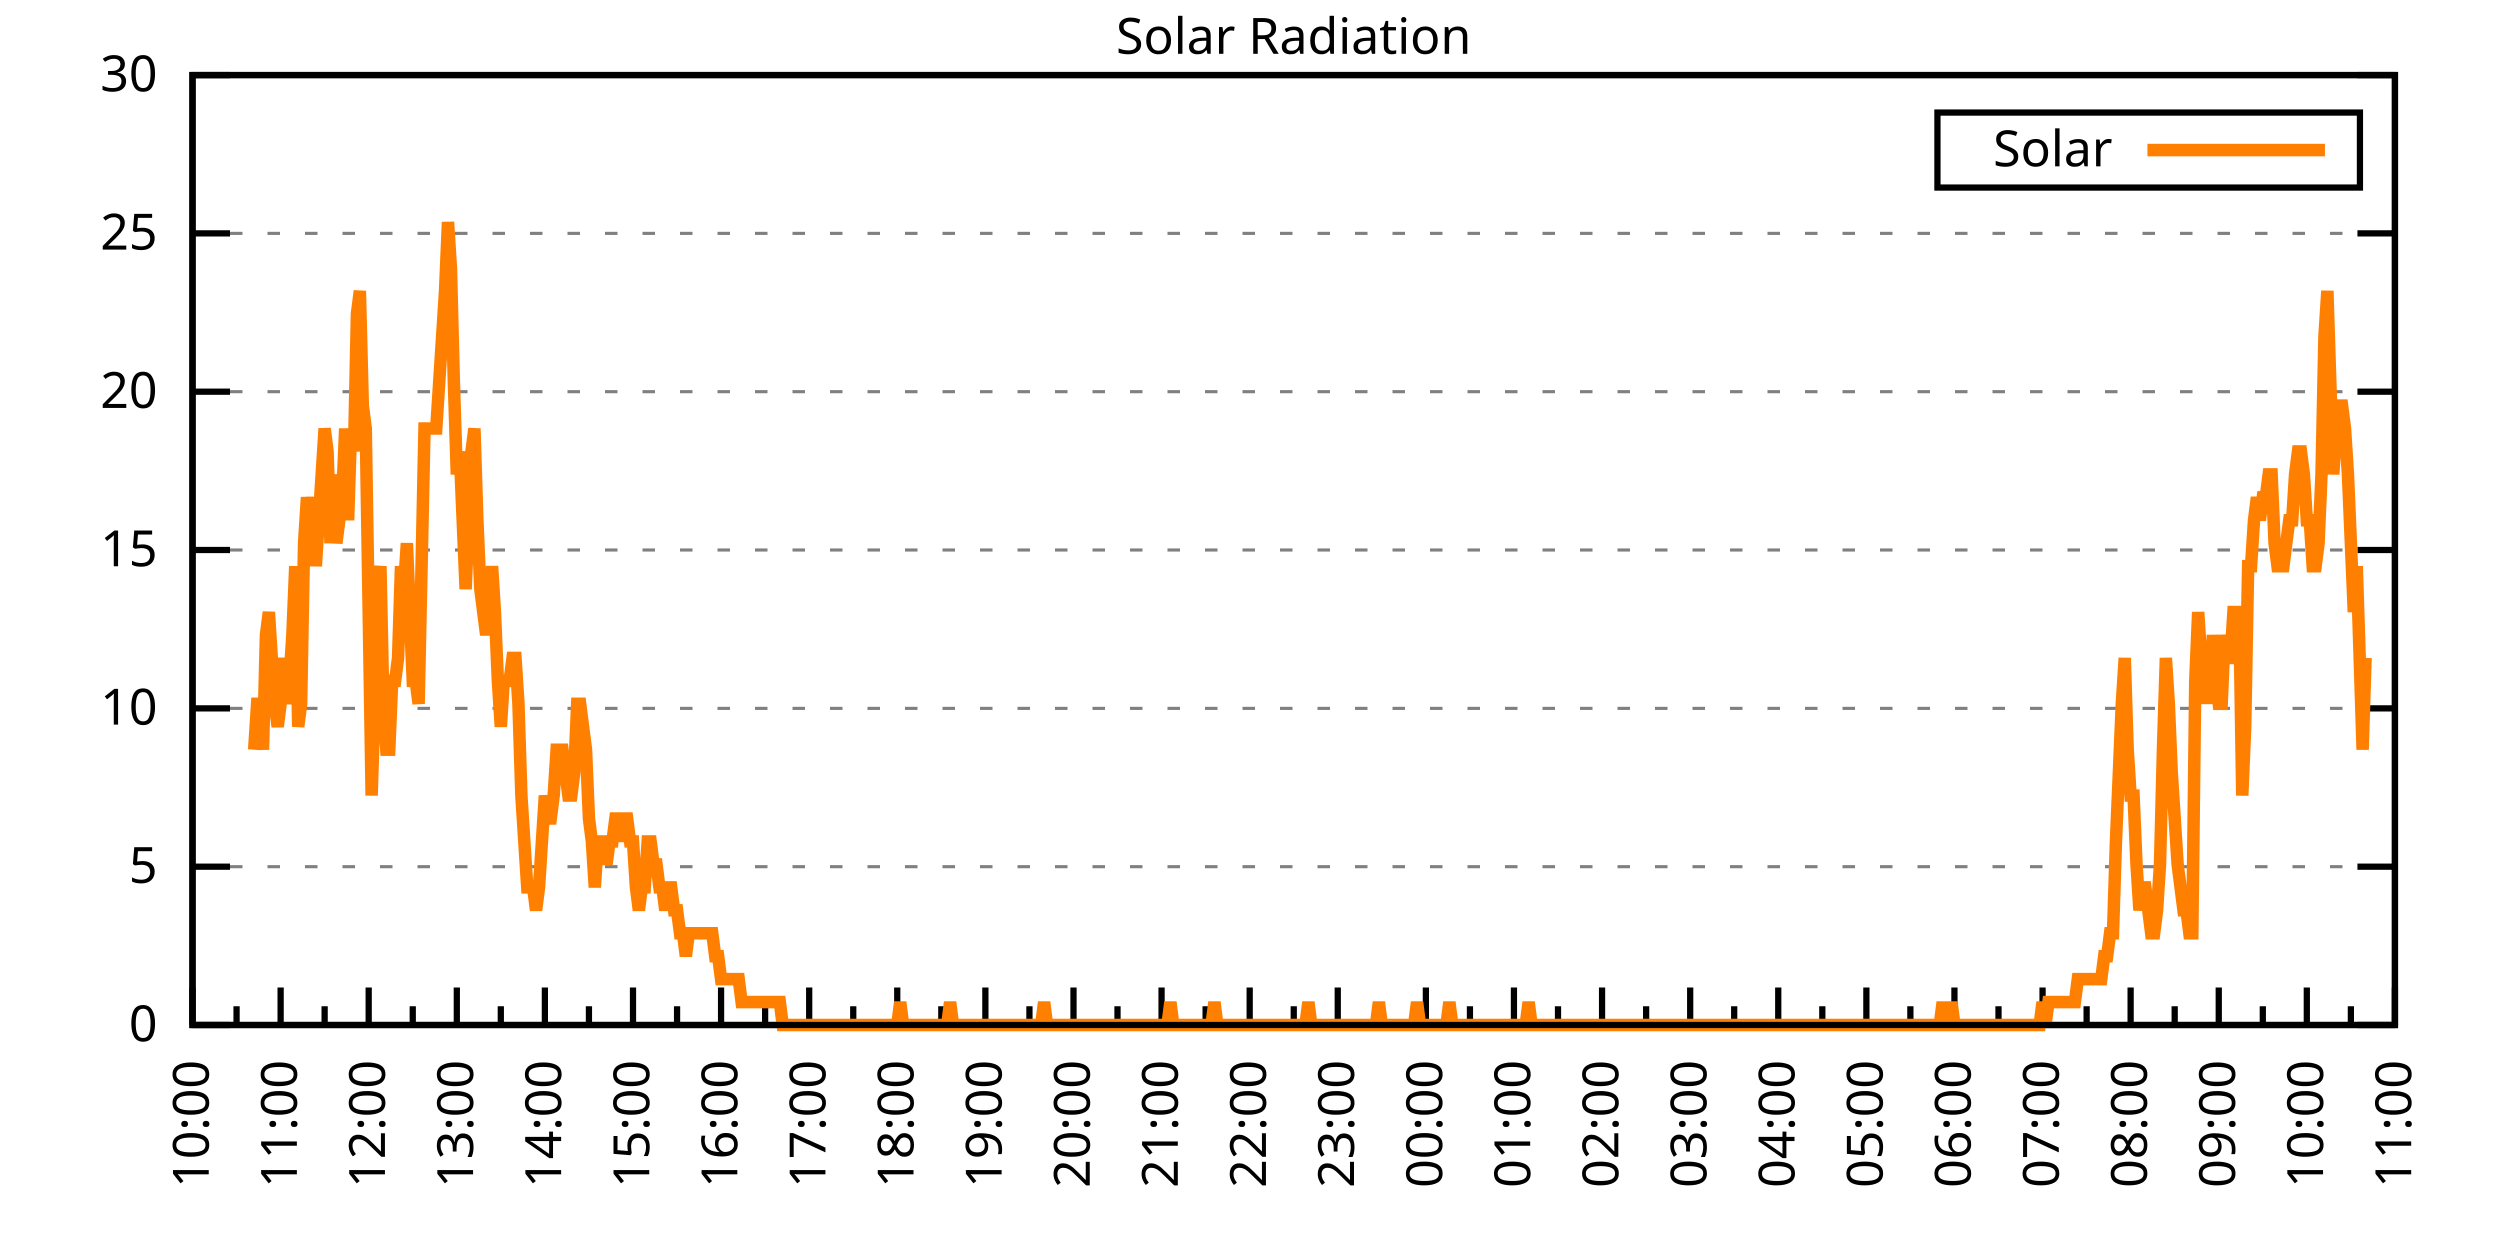
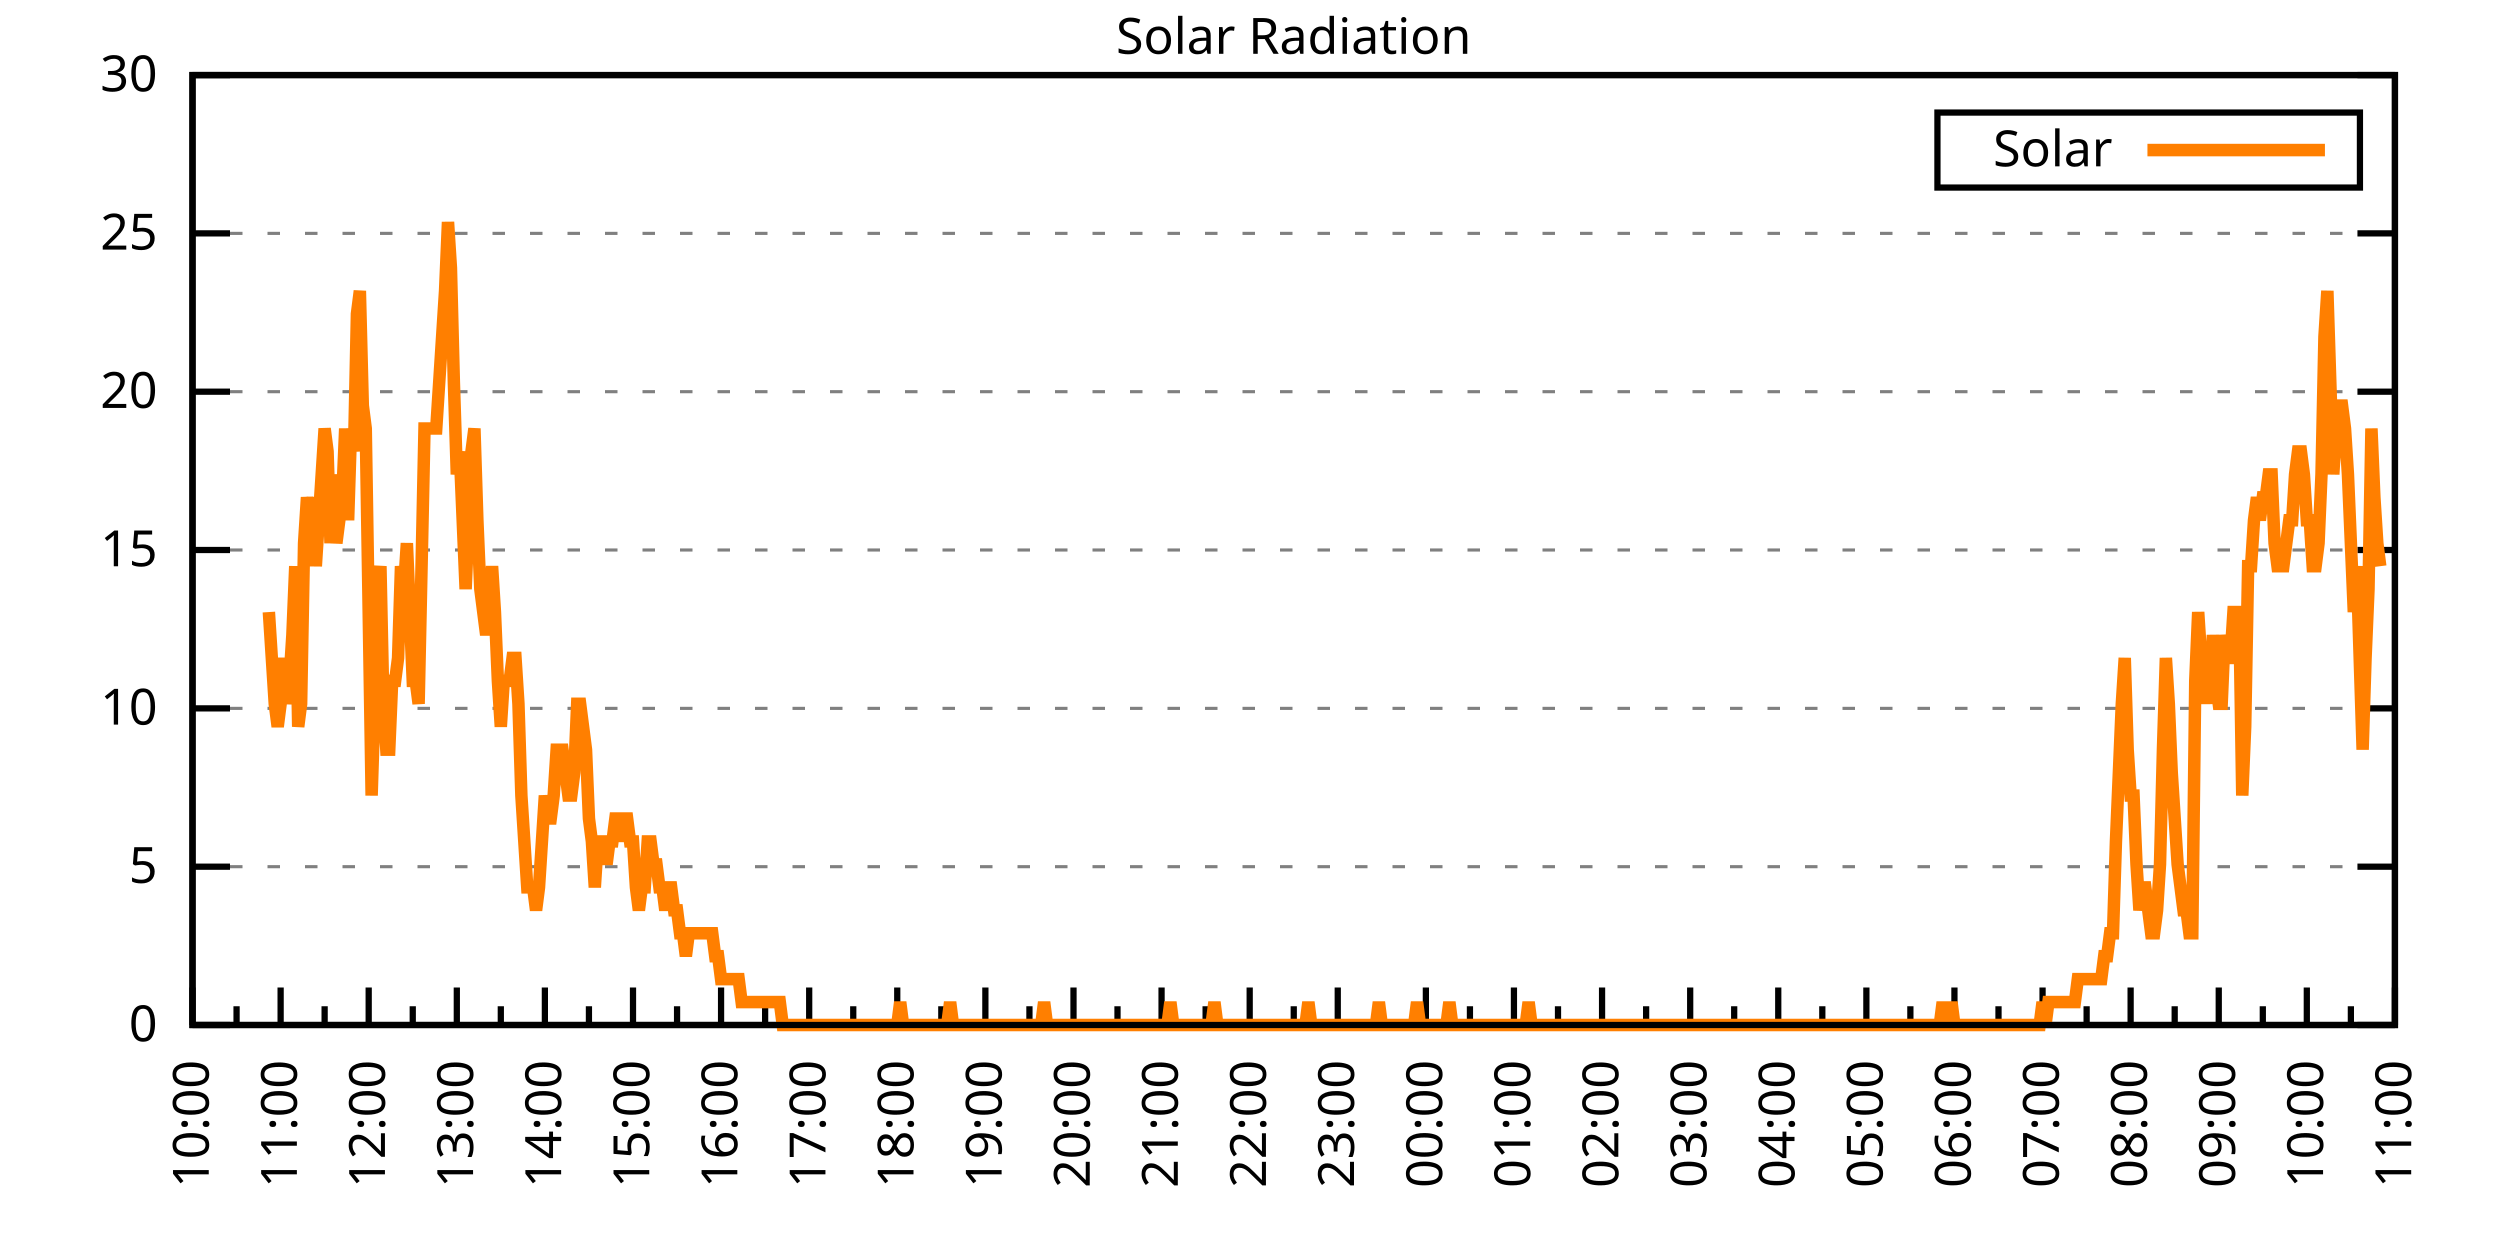
<svg xmlns="http://www.w3.org/2000/svg" xmlns:xlink="http://www.w3.org/1999/xlink" width="400" height="200" viewBox="0 0 400 200">
  <g id="gnuplot_canvas">
    <rect x="0" y="0" width="400" height="200" fill="none" />
    <defs>
      <circle id="gpDot" r="0.5" stroke-width="0.5" stroke="currentColor" />
      <path id="gpPt0" stroke-width="0.333" stroke="currentColor" d="M-1,0 h2 M0,-1 v2" />
      <path id="gpPt1" stroke-width="0.333" stroke="currentColor" d="M-1,-1 L1,1 M1,-1 L-1,1" />
      <path id="gpPt2" stroke-width="0.333" stroke="currentColor" d="M-1,0 L1,0 M0,-1 L0,1 M-1,-1 L1,1 M-1,1 L1,-1" />
      <rect id="gpPt3" stroke-width="0.333" stroke="currentColor" x="-1" y="-1" width="2" height="2" />
      <rect id="gpPt4" stroke-width="0.333" stroke="currentColor" fill="currentColor" x="-1" y="-1" width="2" height="2" />
      <circle id="gpPt5" stroke-width="0.333" stroke="currentColor" cx="0" cy="0" r="1" />
      <use xlink:href="#gpPt5" id="gpPt6" fill="currentColor" stroke="none" />
      <path id="gpPt7" stroke-width="0.333" stroke="currentColor" d="M0,-1.33 L-1.33,0.67 L1.33,0.67 z" />
      <use xlink:href="#gpPt7" id="gpPt8" fill="currentColor" stroke="none" />
      <use xlink:href="#gpPt7" id="gpPt9" stroke="currentColor" transform="rotate(180)" />
      <use xlink:href="#gpPt9" id="gpPt10" fill="currentColor" stroke="none" />
      <use xlink:href="#gpPt3" id="gpPt11" stroke="currentColor" transform="rotate(45)" />
      <use xlink:href="#gpPt11" id="gpPt12" fill="currentColor" stroke="none" />
      <path id="gpPt13" stroke-width="0.333" stroke="currentColor" d="M0,1.330 L1.265,0.411 L0.782,-1.067 L-0.782,-1.076 L-1.265,0.411 z" />
      <use xlink:href="#gpPt13" id="gpPt14" fill="currentColor" stroke="none" />
      <filter id="textbox" filterUnits="objectBoundingBox" x="0" y="0" height="1" width="1">
        <feFlood flood-color="white" flood-opacity="1" result="bgnd" />
        <feComposite in="SourceGraphic" in2="bgnd" operator="atop" />
      </filter>
      <filter id="greybox" filterUnits="objectBoundingBox" x="0" y="0" height="1" width="1">
        <feFlood flood-color="lightgrey" flood-opacity="1" result="grey" />
        <feComposite in="SourceGraphic" in2="grey" operator="atop" />
      </filter>
    </defs>
    <g fill="none" color="white" stroke="currentColor" stroke-width="1.00" stroke-linecap="butt" stroke-linejoin="miter">
</g>
    <g fill="none" color="black" stroke="currentColor" stroke-width="1.00" stroke-linecap="butt" stroke-linejoin="miter">
      <g stroke="none" shape-rendering="crispEdges">
        <polygon fill="rgb(255, 255, 255)" points="30.80,164.00 383.18,164.00 383.18,12.02 30.80,12.02 " />
      </g>
    </g>
    <g fill="none" color="black" stroke="currentColor" stroke-width="1.00" stroke-linecap="butt" stroke-linejoin="miter">
</g>
    <g fill="none" color="black" stroke="black" stroke-width="0.50" stroke-linecap="butt" stroke-linejoin="miter">
</g>
    <g fill="none" color="gray" stroke="currentColor" stroke-width="0.50" stroke-linecap="butt" stroke-linejoin="miter">
      <path stroke="gray" stroke-dasharray="2,4" class="gridline" d="M30.80,164.00 L383.19,164.00  " />
    </g>
    <g fill="none" color="gray" stroke="gray" stroke-width="1.00" stroke-linecap="butt" stroke-linejoin="miter">
</g>
    <g fill="none" color="black" stroke="currentColor" stroke-width="1.00" stroke-linecap="butt" stroke-linejoin="miter">
      <path stroke="black" d="M30.80,164.00 L36.80,164.00 M383.19,164.00 L377.19,164.00  " />
      <g transform="translate(25.20,166.60)" stroke="none" fill="black" font-family="Sans" font-size="8.00" text-anchor="end">
        <text>
          <tspan font-family="Sans"> 0</tspan>
        </text>
      </g>
    </g>
    <g fill="none" color="black" stroke="currentColor" stroke-width="1.00" stroke-linecap="butt" stroke-linejoin="miter">
</g>
    <g fill="none" color="black" stroke="black" stroke-width="0.50" stroke-linecap="butt" stroke-linejoin="miter">
</g>
    <g fill="none" color="gray" stroke="currentColor" stroke-width="0.50" stroke-linecap="butt" stroke-linejoin="miter">
      <path stroke="gray" stroke-dasharray="2,4" class="gridline" d="M30.80,138.67 L383.19,138.67  " />
    </g>
    <g fill="none" color="gray" stroke="gray" stroke-width="1.00" stroke-linecap="butt" stroke-linejoin="miter">
</g>
    <g fill="none" color="black" stroke="currentColor" stroke-width="1.00" stroke-linecap="butt" stroke-linejoin="miter">
      <path stroke="black" d="M30.80,138.67 L36.80,138.67 M383.19,138.67 L377.19,138.67  " />
      <g transform="translate(25.20,141.27)" stroke="none" fill="black" font-family="Sans" font-size="8.00" text-anchor="end">
        <text>
          <tspan font-family="Sans"> 5</tspan>
        </text>
      </g>
    </g>
    <g fill="none" color="black" stroke="currentColor" stroke-width="1.00" stroke-linecap="butt" stroke-linejoin="miter">
</g>
    <g fill="none" color="black" stroke="black" stroke-width="0.50" stroke-linecap="butt" stroke-linejoin="miter">
</g>
    <g fill="none" color="gray" stroke="currentColor" stroke-width="0.50" stroke-linecap="butt" stroke-linejoin="miter">
      <path stroke="gray" stroke-dasharray="2,4" class="gridline" d="M30.80,113.34 L383.19,113.34  " />
    </g>
    <g fill="none" color="gray" stroke="gray" stroke-width="1.00" stroke-linecap="butt" stroke-linejoin="miter">
</g>
    <g fill="none" color="black" stroke="currentColor" stroke-width="1.00" stroke-linecap="butt" stroke-linejoin="miter">
      <path stroke="black" d="M30.80,113.34 L36.80,113.34 M383.19,113.34 L377.19,113.34  " />
      <g transform="translate(25.20,115.94)" stroke="none" fill="black" font-family="Sans" font-size="8.00" text-anchor="end">
        <text>
          <tspan font-family="Sans"> 10</tspan>
        </text>
      </g>
    </g>
    <g fill="none" color="black" stroke="currentColor" stroke-width="1.00" stroke-linecap="butt" stroke-linejoin="miter">
</g>
    <g fill="none" color="black" stroke="black" stroke-width="0.50" stroke-linecap="butt" stroke-linejoin="miter">
</g>
    <g fill="none" color="gray" stroke="currentColor" stroke-width="0.50" stroke-linecap="butt" stroke-linejoin="miter">
      <path stroke="gray" stroke-dasharray="2,4" class="gridline" d="M30.80,88.00 L383.19,88.00  " />
    </g>
    <g fill="none" color="gray" stroke="gray" stroke-width="1.00" stroke-linecap="butt" stroke-linejoin="miter">
</g>
    <g fill="none" color="black" stroke="currentColor" stroke-width="1.00" stroke-linecap="butt" stroke-linejoin="miter">
      <path stroke="black" d="M30.80,88.00 L36.80,88.00 M383.19,88.00 L377.19,88.00  " />
      <g transform="translate(25.20,90.60)" stroke="none" fill="black" font-family="Sans" font-size="8.00" text-anchor="end">
        <text>
          <tspan font-family="Sans"> 15</tspan>
        </text>
      </g>
    </g>
    <g fill="none" color="black" stroke="currentColor" stroke-width="1.00" stroke-linecap="butt" stroke-linejoin="miter">
</g>
    <g fill="none" color="black" stroke="black" stroke-width="0.50" stroke-linecap="butt" stroke-linejoin="miter">
</g>
    <g fill="none" color="gray" stroke="currentColor" stroke-width="0.50" stroke-linecap="butt" stroke-linejoin="miter">
      <path stroke="gray" stroke-dasharray="2,4" class="gridline" d="M30.80,62.67 L383.19,62.67  " />
    </g>
    <g fill="none" color="gray" stroke="gray" stroke-width="1.00" stroke-linecap="butt" stroke-linejoin="miter">
</g>
    <g fill="none" color="black" stroke="currentColor" stroke-width="1.00" stroke-linecap="butt" stroke-linejoin="miter">
      <path stroke="black" d="M30.80,62.67 L36.80,62.67 M383.19,62.67 L377.19,62.67  " />
      <g transform="translate(25.20,65.27)" stroke="none" fill="black" font-family="Sans" font-size="8.00" text-anchor="end">
        <text>
          <tspan font-family="Sans"> 20</tspan>
        </text>
      </g>
    </g>
    <g fill="none" color="black" stroke="currentColor" stroke-width="1.00" stroke-linecap="butt" stroke-linejoin="miter">
</g>
    <g fill="none" color="black" stroke="black" stroke-width="0.50" stroke-linecap="butt" stroke-linejoin="miter">
</g>
    <g fill="none" color="gray" stroke="currentColor" stroke-width="0.50" stroke-linecap="butt" stroke-linejoin="miter">
      <path stroke="gray" stroke-dasharray="2,4" class="gridline" d="M30.80,37.34 L383.19,37.34  " />
    </g>
    <g fill="none" color="gray" stroke="gray" stroke-width="1.00" stroke-linecap="butt" stroke-linejoin="miter">
</g>
    <g fill="none" color="black" stroke="currentColor" stroke-width="1.00" stroke-linecap="butt" stroke-linejoin="miter">
      <path stroke="black" d="M30.80,37.34 L36.80,37.34 M383.19,37.34 L377.19,37.34  " />
      <g transform="translate(25.20,39.94)" stroke="none" fill="black" font-family="Sans" font-size="8.00" text-anchor="end">
        <text>
          <tspan font-family="Sans"> 25</tspan>
        </text>
      </g>
    </g>
    <g fill="none" color="black" stroke="currentColor" stroke-width="1.00" stroke-linecap="butt" stroke-linejoin="miter">
</g>
    <g fill="none" color="black" stroke="black" stroke-width="0.50" stroke-linecap="butt" stroke-linejoin="miter">
</g>
    <g fill="none" color="gray" stroke="currentColor" stroke-width="0.50" stroke-linecap="butt" stroke-linejoin="miter">
      <path stroke="gray" stroke-dasharray="2,4" class="gridline" d="M30.80,12.01 L383.19,12.01  " />
    </g>
    <g fill="none" color="gray" stroke="gray" stroke-width="1.00" stroke-linecap="butt" stroke-linejoin="miter">
</g>
    <g fill="none" color="black" stroke="currentColor" stroke-width="1.00" stroke-linecap="butt" stroke-linejoin="miter">
      <path stroke="black" d="M30.80,12.01 L36.80,12.01 M383.19,12.01 L377.19,12.01  " />
      <g transform="translate(25.20,14.61)" stroke="none" fill="black" font-family="Sans" font-size="8.00" text-anchor="end">
        <text>
          <tspan font-family="Sans"> 30</tspan>
        </text>
      </g>
    </g>
    <g fill="none" color="black" stroke="currentColor" stroke-width="1.00" stroke-linecap="butt" stroke-linejoin="miter">
      <path stroke="black" d="M30.80,164.00 L30.80,158.00  " />
      <g transform="translate(33.40,169.60) rotate(270)" stroke="none" fill="black" font-family="Sans" font-size="8.00" text-anchor="end">
        <text>
          <tspan font-family="Sans">10:00</tspan>
        </text>
      </g>
    </g>
    <g fill="none" color="black" stroke="currentColor" stroke-width="1.00" stroke-linecap="butt" stroke-linejoin="miter">
      <path stroke="black" d="M37.85,164.00 L37.85,161.00 M44.90,164.00 L44.90,158.00  " />
      <g transform="translate(47.50,169.60) rotate(270)" stroke="none" fill="black" font-family="Sans" font-size="8.00" text-anchor="end">
        <text>
          <tspan font-family="Sans">11:00</tspan>
        </text>
      </g>
    </g>
    <g fill="none" color="black" stroke="currentColor" stroke-width="1.00" stroke-linecap="butt" stroke-linejoin="miter">
      <path stroke="black" d="M51.94,164.00 L51.94,161.00 M58.99,164.00 L58.99,158.00  " />
      <g transform="translate(61.59,169.60) rotate(270)" stroke="none" fill="black" font-family="Sans" font-size="8.00" text-anchor="end">
        <text>
          <tspan font-family="Sans">12:00</tspan>
        </text>
      </g>
    </g>
    <g fill="none" color="black" stroke="currentColor" stroke-width="1.00" stroke-linecap="butt" stroke-linejoin="miter">
      <path stroke="black" d="M66.04,164.00 L66.04,161.00 M73.09,164.00 L73.09,158.00  " />
      <g transform="translate(75.69,169.60) rotate(270)" stroke="none" fill="black" font-family="Sans" font-size="8.00" text-anchor="end">
        <text>
          <tspan font-family="Sans">13:00</tspan>
        </text>
      </g>
    </g>
    <g fill="none" color="black" stroke="currentColor" stroke-width="1.00" stroke-linecap="butt" stroke-linejoin="miter">
      <path stroke="black" d="M80.13,164.00 L80.13,161.00 M87.18,164.00 L87.18,158.00  " />
      <g transform="translate(89.78,169.60) rotate(270)" stroke="none" fill="black" font-family="Sans" font-size="8.00" text-anchor="end">
        <text>
          <tspan font-family="Sans">14:00</tspan>
        </text>
      </g>
    </g>
    <g fill="none" color="black" stroke="currentColor" stroke-width="1.00" stroke-linecap="butt" stroke-linejoin="miter">
      <path stroke="black" d="M94.23,164.00 L94.23,161.00 M101.28,164.00 L101.28,158.00  " />
      <g transform="translate(103.88,169.60) rotate(270)" stroke="none" fill="black" font-family="Sans" font-size="8.00" text-anchor="end">
        <text>
          <tspan font-family="Sans">15:00</tspan>
        </text>
      </g>
    </g>
    <g fill="none" color="black" stroke="currentColor" stroke-width="1.00" stroke-linecap="butt" stroke-linejoin="miter">
      <path stroke="black" d="M108.33,164.00 L108.33,161.00 M115.37,164.00 L115.37,158.00  " />
      <g transform="translate(117.97,169.60) rotate(270)" stroke="none" fill="black" font-family="Sans" font-size="8.00" text-anchor="end">
        <text>
          <tspan font-family="Sans">16:00</tspan>
        </text>
      </g>
    </g>
    <g fill="none" color="black" stroke="currentColor" stroke-width="1.00" stroke-linecap="butt" stroke-linejoin="miter">
      <path stroke="black" d="M122.42,164.00 L122.42,161.00 M129.47,164.00 L129.47,158.00  " />
      <g transform="translate(132.07,169.60) rotate(270)" stroke="none" fill="black" font-family="Sans" font-size="8.00" text-anchor="end">
        <text>
          <tspan font-family="Sans">17:00</tspan>
        </text>
      </g>
    </g>
    <g fill="none" color="black" stroke="currentColor" stroke-width="1.00" stroke-linecap="butt" stroke-linejoin="miter">
      <path stroke="black" d="M136.52,164.00 L136.52,161.00 M143.56,164.00 L143.56,158.00  " />
      <g transform="translate(146.16,169.60) rotate(270)" stroke="none" fill="black" font-family="Sans" font-size="8.00" text-anchor="end">
        <text>
          <tspan font-family="Sans">18:00</tspan>
        </text>
      </g>
    </g>
    <g fill="none" color="black" stroke="currentColor" stroke-width="1.00" stroke-linecap="butt" stroke-linejoin="miter">
      <path stroke="black" d="M150.61,164.00 L150.61,161.00 M157.66,164.00 L157.66,158.00  " />
      <g transform="translate(160.26,169.60) rotate(270)" stroke="none" fill="black" font-family="Sans" font-size="8.00" text-anchor="end">
        <text>
          <tspan font-family="Sans">19:00</tspan>
        </text>
      </g>
    </g>
    <g fill="none" color="black" stroke="currentColor" stroke-width="1.00" stroke-linecap="butt" stroke-linejoin="miter">
      <path stroke="black" d="M164.71,164.00 L164.71,161.00 M171.76,164.00 L171.76,158.00  " />
      <g transform="translate(174.36,169.60) rotate(270)" stroke="none" fill="black" font-family="Sans" font-size="8.00" text-anchor="end">
        <text>
          <tspan font-family="Sans">20:00</tspan>
        </text>
      </g>
    </g>
    <g fill="none" color="black" stroke="currentColor" stroke-width="1.00" stroke-linecap="butt" stroke-linejoin="miter">
      <path stroke="black" d="M178.80,164.00 L178.80,161.00 M185.85,164.00 L185.85,158.00  " />
      <g transform="translate(188.45,169.60) rotate(270)" stroke="none" fill="black" font-family="Sans" font-size="8.00" text-anchor="end">
        <text>
          <tspan font-family="Sans">21:00</tspan>
        </text>
      </g>
    </g>
    <g fill="none" color="black" stroke="currentColor" stroke-width="1.00" stroke-linecap="butt" stroke-linejoin="miter">
      <path stroke="black" d="M192.90,164.00 L192.90,161.00 M199.95,164.00 L199.95,158.00  " />
      <g transform="translate(202.55,169.60) rotate(270)" stroke="none" fill="black" font-family="Sans" font-size="8.00" text-anchor="end">
        <text>
          <tspan font-family="Sans">22:00</tspan>
        </text>
      </g>
    </g>
    <g fill="none" color="black" stroke="currentColor" stroke-width="1.00" stroke-linecap="butt" stroke-linejoin="miter">
      <path stroke="black" d="M207.00,164.00 L207.00,161.00 M214.04,164.00 L214.04,158.00  " />
      <g transform="translate(216.64,169.60) rotate(270)" stroke="none" fill="black" font-family="Sans" font-size="8.00" text-anchor="end">
        <text>
          <tspan font-family="Sans">23:00</tspan>
        </text>
      </g>
    </g>
    <g fill="none" color="black" stroke="currentColor" stroke-width="1.00" stroke-linecap="butt" stroke-linejoin="miter">
      <path stroke="black" d="M221.09,164.00 L221.09,161.00 M228.14,164.00 L228.14,158.00  " />
      <g transform="translate(230.74,169.60) rotate(270)" stroke="none" fill="black" font-family="Sans" font-size="8.00" text-anchor="end">
        <text>
          <tspan font-family="Sans">00:00</tspan>
        </text>
      </g>
    </g>
    <g fill="none" color="black" stroke="currentColor" stroke-width="1.00" stroke-linecap="butt" stroke-linejoin="miter">
      <path stroke="black" d="M235.19,164.00 L235.19,161.00 M242.23,164.00 L242.23,158.00  " />
      <g transform="translate(244.83,169.60) rotate(270)" stroke="none" fill="black" font-family="Sans" font-size="8.00" text-anchor="end">
        <text>
          <tspan font-family="Sans">01:00</tspan>
        </text>
      </g>
    </g>
    <g fill="none" color="black" stroke="currentColor" stroke-width="1.00" stroke-linecap="butt" stroke-linejoin="miter">
      <path stroke="black" d="M249.28,164.00 L249.28,161.00 M256.33,164.00 L256.33,158.00  " />
      <g transform="translate(258.93,169.60) rotate(270)" stroke="none" fill="black" font-family="Sans" font-size="8.00" text-anchor="end">
        <text>
          <tspan font-family="Sans">02:00</tspan>
        </text>
      </g>
    </g>
    <g fill="none" color="black" stroke="currentColor" stroke-width="1.00" stroke-linecap="butt" stroke-linejoin="miter">
      <path stroke="black" d="M263.38,164.00 L263.38,161.00 M270.43,164.00 L270.43,158.00  " />
      <g transform="translate(273.03,169.60) rotate(270)" stroke="none" fill="black" font-family="Sans" font-size="8.00" text-anchor="end">
        <text>
          <tspan font-family="Sans">03:00</tspan>
        </text>
      </g>
    </g>
    <g fill="none" color="black" stroke="currentColor" stroke-width="1.00" stroke-linecap="butt" stroke-linejoin="miter">
      <path stroke="black" d="M277.47,164.00 L277.47,161.00 M284.52,164.00 L284.52,158.00  " />
      <g transform="translate(287.12,169.60) rotate(270)" stroke="none" fill="black" font-family="Sans" font-size="8.00" text-anchor="end">
        <text>
          <tspan font-family="Sans">04:00</tspan>
        </text>
      </g>
    </g>
    <g fill="none" color="black" stroke="currentColor" stroke-width="1.00" stroke-linecap="butt" stroke-linejoin="miter">
      <path stroke="black" d="M291.57,164.00 L291.57,161.00 M298.62,164.00 L298.62,158.00  " />
      <g transform="translate(301.22,169.60) rotate(270)" stroke="none" fill="black" font-family="Sans" font-size="8.00" text-anchor="end">
        <text>
          <tspan font-family="Sans">05:00</tspan>
        </text>
      </g>
    </g>
    <g fill="none" color="black" stroke="currentColor" stroke-width="1.00" stroke-linecap="butt" stroke-linejoin="miter">
      <path stroke="black" d="M305.66,164.00 L305.66,161.00 M312.71,164.00 L312.71,158.00  " />
      <g transform="translate(315.31,169.60) rotate(270)" stroke="none" fill="black" font-family="Sans" font-size="8.00" text-anchor="end">
        <text>
          <tspan font-family="Sans">06:00</tspan>
        </text>
      </g>
    </g>
    <g fill="none" color="black" stroke="currentColor" stroke-width="1.00" stroke-linecap="butt" stroke-linejoin="miter">
      <path stroke="black" d="M319.76,164.00 L319.76,161.00 M326.81,164.00 L326.81,158.00  " />
      <g transform="translate(329.41,169.60) rotate(270)" stroke="none" fill="black" font-family="Sans" font-size="8.00" text-anchor="end">
        <text>
          <tspan font-family="Sans">07:00</tspan>
        </text>
      </g>
    </g>
    <g fill="none" color="black" stroke="currentColor" stroke-width="1.00" stroke-linecap="butt" stroke-linejoin="miter">
      <path stroke="black" d="M333.86,164.00 L333.86,161.00 M340.90,164.00 L340.90,158.00  " />
      <g transform="translate(343.50,169.60) rotate(270)" stroke="none" fill="black" font-family="Sans" font-size="8.00" text-anchor="end">
        <text>
          <tspan font-family="Sans">08:00</tspan>
        </text>
      </g>
    </g>
    <g fill="none" color="black" stroke="currentColor" stroke-width="1.00" stroke-linecap="butt" stroke-linejoin="miter">
      <path stroke="black" d="M347.95,164.00 L347.95,161.00 M355.00,164.00 L355.00,158.00  " />
      <g transform="translate(357.60,169.60) rotate(270)" stroke="none" fill="black" font-family="Sans" font-size="8.00" text-anchor="end">
        <text>
          <tspan font-family="Sans">09:00</tspan>
        </text>
      </g>
    </g>
    <g fill="none" color="black" stroke="currentColor" stroke-width="1.00" stroke-linecap="butt" stroke-linejoin="miter">
      <path stroke="black" d="M362.05,164.00 L362.05,161.00 M369.09,164.00 L369.09,158.00  " />
      <g transform="translate(371.69,169.60) rotate(270)" stroke="none" fill="black" font-family="Sans" font-size="8.00" text-anchor="end">
        <text>
          <tspan font-family="Sans">10:00</tspan>
        </text>
      </g>
    </g>
    <g fill="none" color="black" stroke="currentColor" stroke-width="1.00" stroke-linecap="butt" stroke-linejoin="miter">
      <path stroke="black" d="M376.14,164.00 L376.14,161.00 M383.19,164.00 L383.19,158.00  " />
      <g transform="translate(385.79,169.60) rotate(270)" stroke="none" fill="black" font-family="Sans" font-size="8.00" text-anchor="end">
        <text>
          <tspan font-family="Sans">11:00</tspan>
        </text>
      </g>
    </g>
    <g fill="none" color="black" stroke="currentColor" stroke-width="1.00" stroke-linecap="butt" stroke-linejoin="miter">
</g>
    <g fill="none" color="black" stroke="currentColor" stroke-width="1.00" stroke-linecap="butt" stroke-linejoin="miter">
      <path stroke="black" d="M30.80,12.01 L30.80,164.00 L383.19,164.00 L383.19,12.01 L30.80,12.01 Z  " />
    </g>
    <g fill="none" color="black" stroke="currentColor" stroke-width="1.00" stroke-linecap="butt" stroke-linejoin="miter">
      <g transform="translate(6.80,88.01) rotate(270)" stroke="none" fill="black" font-family="Sans" font-size="8.00" text-anchor="middle">
        <text />
      </g>
    </g>
    <g fill="none" color="black" stroke="currentColor" stroke-width="1.00" stroke-linecap="butt" stroke-linejoin="miter">
</g>
    <g fill="none" color="black" stroke="currentColor" stroke-width="1.00" stroke-linecap="butt" stroke-linejoin="miter">
      <path stroke="black" d="M309.99,30.01 L309.99,18.01 L377.59,18.01 L377.59,30.01 L309.99,30.01 Z  " />
    </g>
    <g id="Solar_Radiation_plot_1">
      <g fill="none" color="white" stroke="black" stroke-width="2.00" stroke-linecap="butt" stroke-linejoin="miter">
</g>
      <g fill="none" color="black" stroke="currentColor" stroke-width="2.00" stroke-linecap="butt" stroke-linejoin="miter">
        <g transform="translate(337.99,26.61)" stroke="none" fill="black" font-family="Sans" font-size="8.00" text-anchor="end">
          <text>
            <tspan font-family="Sans">Solar</tspan>
          </text>
        </g>
      </g>
      <g fill="none" color="black" stroke="currentColor" stroke-width="2.00" stroke-linecap="butt" stroke-linejoin="miter">
-         <path stroke="rgb(255, 127,   0)" d="M343.59,24.01 L371.99,24.01 M40.67,119.95 L41.14,112.61 L41.61,112.61 L42.08,119.95 L42.55,101.60 L43.02,97.93   L43.49,105.27 L43.96,112.61 L44.43,116.28 L44.90,112.61 L45.37,105.27 L45.84,112.61 L46.31,108.94 L46.78,101.60   L47.24,90.59 L47.71,116.28 L48.18,112.61 L48.65,86.91 L49.12,79.57 L49.59,83.24 L50.06,79.57 L50.53,90.59   L51.00,83.24 L51.47,75.90 L51.94,68.56 L52.41,72.23 L52.88,86.91 L53.35,75.90 L53.82,86.91 L54.29,83.24   L54.76,79.57 L55.23,68.56 L55.70,83.24 L56.17,68.56 L56.64,72.23 L57.11,50.21 L57.58,46.54 L58.05,64.89   L58.52,68.56 L58.99,97.93 L59.46,127.29 L59.93,112.61 L60.40,94.26 L60.87,90.59 L61.34,112.61 L61.81,119.95   L62.28,119.95 L62.75,108.94 L63.22,108.94 L63.69,105.27 L64.16,90.59 L64.63,94.26 L65.10,86.91 L65.57,97.93   L66.04,108.94 L66.51,108.94 L66.98,112.61 L67.45,90.59 L67.92,68.56 L68.39,68.56 L68.86,68.56 L69.33,68.56   L69.80,68.56 L70.27,61.22 L70.74,53.88 L71.21,46.54 L71.68,35.52 L72.15,42.87 L72.62,61.22 L73.09,75.90   L73.56,72.23 L74.03,83.24 L74.50,94.26 L74.97,83.24 L75.44,72.23 L75.91,68.56 L76.38,83.24 L76.85,94.26   L77.32,97.93 L77.79,101.60 L78.26,97.93 L78.73,90.59 L79.19,97.93 L79.66,108.94 L80.13,116.28 L80.60,108.94   L81.07,108.94 L81.54,108.94 L82.01,105.27 L82.48,105.27 L82.95,112.61 L83.42,127.29 L83.89,134.63 L84.36,141.98   L84.83,141.98 L85.30,141.98 L85.77,145.65 L86.24,141.98 L86.71,134.63 L87.18,127.29 L87.65,130.96 L88.12,130.96   L88.59,127.29 L89.06,119.95 L89.53,119.95 L90.00,119.95 L90.47,123.62 L90.94,127.29 L91.41,127.29 L91.88,123.62   L92.35,112.61 L92.82,112.61 L93.29,116.28 L93.76,119.95 L94.23,130.96 L94.70,134.63 L95.17,141.98 L95.64,134.63   L96.11,134.63 L96.58,134.63 L97.05,138.30 L97.52,134.63 L97.99,134.63 L98.46,130.96 L98.93,130.96 L99.40,134.63   L99.87,130.96 L100.34,130.96 L100.81,134.63 L101.28,134.63 L101.75,141.98 L102.22,145.65 L102.69,141.98 L103.16,141.98   L103.63,134.63 L104.10,134.63 L104.57,138.30 L105.04,138.30 L105.51,141.98 L105.98,141.98 L106.45,145.65 L106.92,141.98   L107.39,141.98 L107.86,145.65 L108.33,145.65 L108.80,149.32 L109.27,149.32 L109.74,152.99 L110.21,149.32 L110.68,149.32   L111.14,149.32 L111.61,149.32 L112.08,149.32 L112.55,149.32 L113.02,149.32 L113.49,149.32 L113.96,149.32 L114.43,152.99   L114.90,152.99 L115.37,156.66 L115.84,156.66 L116.31,156.66 L116.78,156.66 L117.25,156.66 L117.72,156.66 L118.19,156.66   L118.66,160.33 L119.13,160.33 L119.60,160.33 L120.07,160.33 L120.54,160.33 L121.01,160.33 L121.48,160.33 L121.95,160.33   L122.42,160.33 L122.89,160.33 L123.36,160.33 L123.83,160.33 L124.30,160.33 L124.77,160.33 L125.24,164.00 L125.71,164.00   L126.18,164.00 L126.65,164.00 L127.12,164.00 L127.59,164.00 L128.06,164.00 L128.53,164.00 L129.00,164.00 L129.47,164.00   L129.94,164.00 L130.41,164.00 L130.88,164.00 L131.35,164.00 L131.82,164.00 L132.29,164.00 L132.76,164.00 L133.23,164.00   L133.70,164.00 L134.17,164.00 L134.64,164.00 L135.11,164.00 L135.58,164.00 L136.05,164.00 L136.52,164.00 L136.99,164.00   L137.46,164.00 L137.93,164.00 L138.40,164.00 L138.87,164.00 L139.34,164.00 L139.81,164.00 L140.28,164.00 L140.75,164.00   L141.22,164.00 L141.69,164.00 L142.16,164.00 L142.63,164.00 L143.09,164.00 L143.56,164.00 L144.03,160.33 L144.50,164.00   L144.97,164.00 L145.44,164.00 L145.91,164.00 L146.38,164.00 L146.85,164.00 L147.32,164.00 L147.79,164.00 L148.26,164.00   L148.73,164.00 L149.20,164.00 L149.67,164.00 L150.14,164.00 L150.61,164.00 L151.08,164.00 L151.55,164.00 L152.02,160.33   L152.49,164.00 L152.96,164.00 L153.43,164.00 L153.90,164.00 L154.37,164.00 L154.84,164.00 L155.31,164.00 L155.78,164.00   L156.25,164.00 L156.72,164.00 L157.19,164.00 L157.66,164.00 L158.13,164.00 L158.60,164.00 L159.07,164.00 L159.54,164.00   L160.01,164.00 L160.48,164.00 L160.95,164.00 L161.42,164.00 L161.89,164.00 L162.36,164.00 L162.83,164.00 L163.30,164.00   L163.77,164.00 L164.24,164.00 L164.71,164.00 L165.18,164.00 L165.65,164.00 L166.12,164.00 L166.59,164.00 L167.06,160.33   L167.53,164.00 L168.00,164.00 L168.47,164.00 L168.94,164.00 L169.41,164.00 L169.88,164.00 L170.35,164.00 L170.82,164.00   L171.29,164.00 L171.76,164.00 L172.23,164.00 L172.70,164.00 L173.17,164.00 L173.64,164.00 L174.11,164.00 L174.58,164.00   L175.04,164.00 L175.51,164.00 L175.98,164.00 L176.45,164.00 L176.92,164.00 L177.39,164.00 L177.86,164.00 L178.33,164.00   L178.80,164.00 L179.27,164.00 L179.74,164.00 L180.21,164.00 L180.68,164.00 L181.15,164.00 L181.62,164.00 L182.09,164.00   L182.56,164.00 L183.03,164.00 L183.50,164.00 L183.97,164.00 L184.44,164.00 L184.91,164.00 L185.38,164.00 L185.85,164.00   L186.32,164.00 L186.79,164.00 L187.26,160.33 L187.73,164.00 L188.20,164.00 L188.67,164.00 L189.14,164.00 L189.61,164.00   L190.08,164.00 L190.55,164.00 L191.02,164.00 L191.49,164.00 L191.96,164.00 L192.43,164.00 L192.90,164.00 L193.37,164.00   L193.84,164.00 L194.31,160.33 L194.78,164.00 L195.25,164.00 L195.72,164.00 L196.19,164.00 L196.66,164.00 L197.13,164.00   L197.60,164.00 L198.07,164.00 L198.54,164.00 L199.01,164.00 L199.48,164.00 L199.95,164.00 L200.42,164.00 L200.89,164.00   L201.36,164.00 L201.83,164.00 L202.30,164.00 L202.77,164.00 L203.24,164.00 L203.71,164.00 L204.18,164.00 L204.65,164.00   L205.12,164.00 L205.59,164.00 L206.06,164.00 L206.53,164.00 L207.00,164.00 L207.46,164.00 L207.93,164.00 L208.40,164.00   L208.87,164.00 L209.34,160.33 L209.81,164.00 L210.28,164.00 L210.75,164.00 L211.22,164.00 L211.69,164.00 L212.16,164.00   L212.63,164.00 L213.10,164.00 L213.57,164.00 L214.04,164.00 L214.51,164.00 L214.98,164.00 L215.45,164.00 L215.92,164.00   L216.39,164.00 L216.86,164.00 L217.33,164.00 L217.80,164.00 L218.27,164.00 L218.74,164.00 L219.21,164.00 L219.68,164.00   L220.15,164.00 L220.62,160.33 L221.09,164.00 L221.56,164.00 L222.03,164.00 L222.50,164.00 L222.97,164.00 L223.44,164.00   L223.91,164.00 L224.38,164.00 L224.85,164.00 L225.32,164.00 L225.79,164.00 L226.26,164.00 L226.73,160.33 L227.20,164.00   L227.67,164.00 L228.14,164.00 L228.61,164.00 L229.08,164.00 L229.55,164.00 L230.02,164.00 L230.49,164.00 L230.96,164.00   L231.43,164.00 L231.90,160.33 L232.37,164.00 L232.84,164.00 L233.31,164.00 L233.78,164.00 L234.25,164.00 L234.72,164.00   L235.19,164.00 L235.66,164.00 L236.13,164.00 L236.60,164.00 L237.07,164.00 L237.54,164.00 L238.01,164.00 L238.48,164.00   L238.95,164.00 L239.41,164.00 L239.88,164.00 L240.35,164.00 L240.82,164.00 L241.29,164.00 L241.76,164.00 L242.23,164.00   L242.70,164.00 L243.17,164.00 L243.64,164.00 L244.11,164.00 L244.58,160.33 L245.05,164.00 L245.52,164.00 L245.99,164.00   L246.46,164.00 L246.93,164.00 L247.40,164.00 L247.87,164.00 L248.34,164.00 L248.81,164.00 L249.28,164.00 L249.75,164.00   L250.22,164.00 L250.69,164.00 L251.16,164.00 L251.63,164.00 L252.10,164.00 L252.57,164.00 L253.04,164.00 L253.51,164.00   L253.98,164.00 L254.45,164.00 L254.92,164.00 L255.39,164.00 L255.86,164.00 L256.33,164.00 L256.80,164.00 L257.27,164.00   L257.74,164.00 L258.21,164.00 L258.68,164.00 L259.15,164.00 L259.62,164.00 L260.09,164.00 L260.56,164.00 L261.03,164.00   L261.50,164.00 L261.97,164.00 L262.44,164.00 L262.91,164.00 L263.38,164.00 L263.85,164.00 L264.32,164.00 L264.79,164.00   L265.26,164.00 L265.73,164.00 L266.20,164.00 L266.67,164.00 L267.14,164.00 L267.61,164.00 L268.08,164.00 L268.55,164.00   L269.02,164.00 L269.49,164.00 L269.96,164.00 L270.43,164.00 L270.90,164.00 L271.36,164.00 L271.83,164.00 L272.30,164.00   L272.77,164.00 L273.24,164.00 L273.71,164.00 L274.18,164.00 L274.65,164.00 L275.12,164.00 L275.59,164.00 L276.06,164.00   L276.53,164.00 L277.00,164.00 L277.47,164.00 L277.94,164.00 L278.41,164.00 L278.88,164.00 L279.35,164.00 L279.82,164.00   L280.29,164.00 L280.76,164.00 L281.23,164.00 L281.70,164.00 L282.17,164.00 L282.64,164.00 L283.11,164.00 L283.58,164.00   L284.05,164.00 L284.52,164.00 L284.99,164.00 L285.46,164.00 L285.93,164.00 L286.40,164.00 L286.87,164.00 L287.34,164.00   L287.81,164.00 L288.28,164.00 L288.75,164.00 L289.22,164.00 L289.69,164.00 L290.16,164.00 L290.63,164.00 L291.10,164.00   L291.57,164.00 L292.04,164.00 L292.51,164.00 L292.98,164.00 L293.45,164.00 L293.92,164.00 L294.39,164.00 L294.86,164.00   L295.33,164.00 L295.80,164.00 L296.27,164.00 L296.74,164.00 L297.21,164.00 L297.68,164.00 L298.15,164.00 L298.62,164.00   L299.09,164.00 L299.56,164.00 L300.03,164.00 L300.50,164.00 L300.97,164.00 L301.44,164.00 L301.91,164.00 L302.38,164.00   L302.85,164.00 L303.31,164.00 L303.78,164.00 L304.25,164.00 L304.72,164.00 L305.19,164.00 L305.66,164.00 L306.13,164.00   L306.60,164.00 L307.07,164.00 L307.54,164.00 L308.01,164.00 L308.48,164.00 L308.95,164.00 L309.42,164.00 L309.89,164.00   L310.36,164.00 L310.83,160.33 L311.30,164.00 L311.77,164.00 L312.24,160.33 L312.71,164.00 L313.18,164.00 L313.65,164.00   L314.12,164.00 L314.59,164.00 L315.06,164.00 L315.53,164.00 L316.00,164.00 L316.47,164.00 L316.94,164.00 L317.41,164.00   L317.88,164.00 L318.35,164.00 L318.82,164.00 L319.29,164.00 L319.76,164.00 L320.23,164.00 L320.70,164.00 L321.17,164.00   L321.64,164.00 L322.11,164.00 L322.58,164.00 L323.05,164.00 L323.52,164.00 L323.99,164.00 L324.46,164.00 L324.93,164.00   L325.40,164.00 L325.87,164.00 L326.34,164.00 L326.81,160.33 L327.28,164.00 L327.75,160.33 L328.22,160.33 L328.69,160.33   L329.16,160.33 L329.63,160.33 L330.10,160.33 L330.57,160.33 L331.04,160.33 L331.51,160.33 L331.98,160.33 L332.45,156.66   L332.92,156.66 L333.39,156.66 L333.86,156.66 L334.33,156.66 L334.80,156.66 L335.26,156.66 L335.73,156.66 L336.20,156.66   L336.67,152.99 L337.14,152.99 L337.61,149.32 L338.08,149.32 L338.55,134.63 L339.02,123.62 L339.49,112.61 L339.96,105.27   L340.43,119.95 L340.90,127.29 L341.37,127.29 L341.84,138.30 L342.31,145.65 L342.78,141.98 L343.25,141.98 L343.72,145.65   L344.19,149.32 L344.66,149.32 L345.13,145.65 L345.60,138.30 L346.07,119.95 L346.54,105.27 L347.01,112.61 L347.48,123.62   L347.95,130.96 L348.42,138.30 L348.89,141.98 L349.36,145.65 L349.83,145.65 L350.30,149.32 L350.77,149.32 L351.24,108.94   L351.71,97.93 L352.18,105.27 L352.65,112.61 L353.12,105.27 L353.59,112.61 L354.06,101.60 L354.53,108.94 L355.00,112.61   L355.47,112.61 L355.94,101.60 L356.41,105.27 L356.88,105.27 L357.35,97.93 L357.82,97.93 L358.29,97.93 L358.76,127.29   L359.23,116.28 L359.70,90.59 L360.17,90.59 L360.64,83.24 L361.11,79.57 L361.58,83.24 L362.05,79.57 L362.52,79.57   L362.99,75.90 L363.46,75.90 L363.93,86.91 L364.40,90.59 L364.87,90.59 L365.34,90.59 L365.81,86.91 L366.28,83.24   L366.75,83.24 L367.21,75.90 L367.68,72.23 L368.15,72.23 L368.62,75.90 L369.09,83.24 L369.56,83.24 L370.03,90.59   L370.50,90.59 L370.97,86.91 L371.44,75.90 L371.91,53.88 L372.38,46.54 L372.85,61.22 L373.32,75.90 L373.79,68.56   L374.26,64.89 L374.73,64.89 L375.20,68.56 L375.67,75.90 L376.14,86.91 L376.61,97.93 L377.08,90.59 L377.55,105.27   L378.02,119.95 L378.49,105.27  " />
+         <path stroke="rgb(255, 127,   0)" d="M343.59,24.01 L371.99,24.01 M43.02,97.93 L43.49,105.27 L43.96,112.61 L44.43,116.28 L44.90,112.61 L45.37,105.27   L45.84,112.61 L46.31,108.94 L46.78,101.60 L47.24,90.59 L47.71,116.28 L48.18,112.61 L48.65,86.91 L49.12,79.57   L49.59,83.24 L50.06,79.57 L50.53,90.59 L51.00,83.24 L51.47,75.90 L51.94,68.56 L52.41,72.23 L52.88,86.91   L53.35,75.90 L53.82,86.91 L54.29,83.24 L54.76,79.57 L55.23,68.56 L55.70,83.24 L56.17,68.56 L56.64,72.23   L57.11,50.21 L57.58,46.54 L58.05,64.89 L58.52,68.56 L58.99,97.93 L59.46,127.29 L59.93,112.61 L60.40,94.26   L60.87,90.59 L61.34,112.61 L61.81,119.95 L62.28,119.95 L62.75,108.94 L63.22,108.94 L63.69,105.27 L64.16,90.59   L64.63,94.26 L65.10,86.91 L65.57,97.93 L66.04,108.94 L66.51,108.94 L66.98,112.61 L67.45,90.59 L67.92,68.56   L68.39,68.56 L68.86,68.56 L69.33,68.56 L69.80,68.56 L70.27,61.22 L70.74,53.88 L71.21,46.54 L71.68,35.52   L72.15,42.87 L72.62,61.22 L73.09,75.90 L73.56,72.23 L74.03,83.24 L74.50,94.26 L74.97,83.24 L75.44,72.23   L75.91,68.56 L76.38,83.24 L76.85,94.26 L77.32,97.93 L77.79,101.60 L78.26,97.93 L78.73,90.59 L79.19,97.93   L79.66,108.94 L80.13,116.28 L80.60,108.94 L81.07,108.94 L81.54,108.94 L82.01,105.27 L82.48,105.27 L82.95,112.61   L83.42,127.29 L83.89,134.63 L84.36,141.98 L84.83,141.98 L85.30,141.98 L85.77,145.65 L86.24,141.98 L86.71,134.63   L87.18,127.29 L87.65,130.96 L88.12,130.96 L88.59,127.29 L89.06,119.95 L89.53,119.95 L90.00,119.95 L90.47,123.62   L90.94,127.29 L91.41,127.29 L91.88,123.62 L92.35,112.61 L92.82,112.61 L93.29,116.28 L93.76,119.95 L94.23,130.96   L94.70,134.63 L95.17,141.98 L95.64,134.63 L96.11,134.63 L96.58,134.63 L97.05,138.30 L97.52,134.63 L97.99,134.63   L98.46,130.96 L98.93,130.96 L99.40,134.63 L99.87,130.96 L100.34,130.96 L100.81,134.63 L101.28,134.63 L101.75,141.98   L102.22,145.65 L102.69,141.98 L103.16,141.98 L103.63,134.63 L104.10,134.63 L104.57,138.30 L105.04,138.30 L105.51,141.98   L105.98,141.98 L106.45,145.65 L106.92,141.98 L107.39,141.98 L107.86,145.65 L108.33,145.65 L108.80,149.32 L109.27,149.32   L109.74,152.99 L110.21,149.32 L110.68,149.32 L111.14,149.32 L111.61,149.32 L112.08,149.32 L112.55,149.32 L113.02,149.32   L113.49,149.32 L113.96,149.32 L114.43,152.99 L114.90,152.99 L115.37,156.66 L115.84,156.66 L116.31,156.66 L116.78,156.66   L117.25,156.66 L117.72,156.66 L118.19,156.66 L118.66,160.33 L119.13,160.33 L119.60,160.33 L120.07,160.33 L120.54,160.33   L121.01,160.33 L121.48,160.33 L121.95,160.33 L122.42,160.33 L122.89,160.33 L123.36,160.33 L123.83,160.33 L124.30,160.33   L124.77,160.33 L125.24,164.00 L125.71,164.00 L126.18,164.00 L126.65,164.00 L127.12,164.00 L127.59,164.00 L128.06,164.00   L128.53,164.00 L129.00,164.00 L129.47,164.00 L129.94,164.00 L130.41,164.00 L130.88,164.00 L131.35,164.00 L131.82,164.00   L132.29,164.00 L132.76,164.00 L133.23,164.00 L133.70,164.00 L134.17,164.00 L134.64,164.00 L135.11,164.00 L135.58,164.00   L136.05,164.00 L136.52,164.00 L136.99,164.00 L137.46,164.00 L137.93,164.00 L138.40,164.00 L138.87,164.00 L139.34,164.00   L139.81,164.00 L140.28,164.00 L140.75,164.00 L141.22,164.00 L141.69,164.00 L142.16,164.00 L142.63,164.00 L143.09,164.00   L143.56,164.00 L144.03,160.33 L144.50,164.00 L144.97,164.00 L145.44,164.00 L145.91,164.00 L146.38,164.00 L146.85,164.00   L147.32,164.00 L147.79,164.00 L148.26,164.00 L148.73,164.00 L149.20,164.00 L149.67,164.00 L150.14,164.00 L150.61,164.00   L151.08,164.00 L151.55,164.00 L152.02,160.33 L152.49,164.00 L152.96,164.00 L153.43,164.00 L153.90,164.00 L154.37,164.00   L154.84,164.00 L155.31,164.00 L155.78,164.00 L156.25,164.00 L156.72,164.00 L157.19,164.00 L157.66,164.00 L158.13,164.00   L158.60,164.00 L159.07,164.00 L159.54,164.00 L160.01,164.00 L160.48,164.00 L160.95,164.00 L161.42,164.00 L161.89,164.00   L162.36,164.00 L162.83,164.00 L163.30,164.00 L163.77,164.00 L164.24,164.00 L164.71,164.00 L165.18,164.00 L165.65,164.00   L166.12,164.00 L166.59,164.00 L167.06,160.33 L167.53,164.00 L168.00,164.00 L168.47,164.00 L168.94,164.00 L169.41,164.00   L169.88,164.00 L170.35,164.00 L170.82,164.00 L171.29,164.00 L171.76,164.00 L172.23,164.00 L172.70,164.00 L173.17,164.00   L173.64,164.00 L174.11,164.00 L174.58,164.00 L175.04,164.00 L175.51,164.00 L175.98,164.00 L176.45,164.00 L176.92,164.00   L177.39,164.00 L177.86,164.00 L178.33,164.00 L178.80,164.00 L179.27,164.00 L179.74,164.00 L180.21,164.00 L180.68,164.00   L181.15,164.00 L181.62,164.00 L182.09,164.00 L182.56,164.00 L183.03,164.00 L183.50,164.00 L183.97,164.00 L184.44,164.00   L184.91,164.00 L185.38,164.00 L185.85,164.00 L186.32,164.00 L186.79,164.00 L187.26,160.33 L187.73,164.00 L188.20,164.00   L188.67,164.00 L189.14,164.00 L189.61,164.00 L190.08,164.00 L190.55,164.00 L191.02,164.00 L191.49,164.00 L191.96,164.00   L192.43,164.00 L192.90,164.00 L193.37,164.00 L193.84,164.00 L194.31,160.33 L194.78,164.00 L195.25,164.00 L195.72,164.00   L196.19,164.00 L196.66,164.00 L197.13,164.00 L197.60,164.00 L198.07,164.00 L198.54,164.00 L199.01,164.00 L199.48,164.00   L199.95,164.00 L200.42,164.00 L200.89,164.00 L201.36,164.00 L201.83,164.00 L202.30,164.00 L202.77,164.00 L203.24,164.00   L203.71,164.00 L204.18,164.00 L204.65,164.00 L205.12,164.00 L205.59,164.00 L206.06,164.00 L206.53,164.00 L207.00,164.00   L207.46,164.00 L207.93,164.00 L208.40,164.00 L208.87,164.00 L209.34,160.33 L209.81,164.00 L210.28,164.00 L210.75,164.00   L211.22,164.00 L211.69,164.00 L212.16,164.00 L212.63,164.00 L213.10,164.00 L213.57,164.00 L214.04,164.00 L214.51,164.00   L214.98,164.00 L215.45,164.00 L215.92,164.00 L216.39,164.00 L216.86,164.00 L217.33,164.00 L217.80,164.00 L218.27,164.00   L218.74,164.00 L219.21,164.00 L219.68,164.00 L220.15,164.00 L220.62,160.33 L221.09,164.00 L221.56,164.00 L222.03,164.00   L222.50,164.00 L222.97,164.00 L223.44,164.00 L223.91,164.00 L224.38,164.00 L224.85,164.00 L225.32,164.00 L225.79,164.00   L226.26,164.00 L226.73,160.33 L227.20,164.00 L227.67,164.00 L228.14,164.00 L228.61,164.00 L229.08,164.00 L229.55,164.00   L230.02,164.00 L230.49,164.00 L230.96,164.00 L231.43,164.00 L231.90,160.33 L232.37,164.00 L232.84,164.00 L233.31,164.00   L233.78,164.00 L234.25,164.00 L234.72,164.00 L235.19,164.00 L235.66,164.00 L236.13,164.00 L236.60,164.00 L237.07,164.00   L237.54,164.00 L238.01,164.00 L238.48,164.00 L238.95,164.00 L239.41,164.00 L239.88,164.00 L240.35,164.00 L240.82,164.00   L241.29,164.00 L241.76,164.00 L242.23,164.00 L242.70,164.00 L243.17,164.00 L243.64,164.00 L244.11,164.00 L244.58,160.33   L245.05,164.00 L245.52,164.00 L245.99,164.00 L246.46,164.00 L246.93,164.00 L247.40,164.00 L247.87,164.00 L248.34,164.00   L248.81,164.00 L249.28,164.00 L249.75,164.00 L250.22,164.00 L250.69,164.00 L251.16,164.00 L251.63,164.00 L252.10,164.00   L252.57,164.00 L253.04,164.00 L253.51,164.00 L253.98,164.00 L254.45,164.00 L254.92,164.00 L255.39,164.00 L255.86,164.00   L256.33,164.00 L256.80,164.00 L257.27,164.00 L257.74,164.00 L258.21,164.00 L258.68,164.00 L259.15,164.00 L259.62,164.00   L260.09,164.00 L260.56,164.00 L261.03,164.00 L261.50,164.00 L261.97,164.00 L262.44,164.00 L262.91,164.00 L263.38,164.00   L263.85,164.00 L264.32,164.00 L264.79,164.00 L265.26,164.00 L265.73,164.00 L266.20,164.00 L266.67,164.00 L267.14,164.00   L267.61,164.00 L268.08,164.00 L268.55,164.00 L269.02,164.00 L269.49,164.00 L269.96,164.00 L270.43,164.00 L270.90,164.00   L271.36,164.00 L271.83,164.00 L272.30,164.00 L272.77,164.00 L273.24,164.00 L273.71,164.00 L274.18,164.00 L274.65,164.00   L275.12,164.00 L275.59,164.00 L276.06,164.00 L276.53,164.00 L277.00,164.00 L277.47,164.00 L277.94,164.00 L278.41,164.00   L278.88,164.00 L279.35,164.00 L279.82,164.00 L280.29,164.00 L280.76,164.00 L281.23,164.00 L281.70,164.00 L282.17,164.00   L282.64,164.00 L283.11,164.00 L283.58,164.00 L284.05,164.00 L284.52,164.00 L284.99,164.00 L285.46,164.00 L285.93,164.00   L286.40,164.00 L286.87,164.00 L287.34,164.00 L287.81,164.00 L288.28,164.00 L288.75,164.00 L289.22,164.00 L289.69,164.00   L290.16,164.00 L290.63,164.00 L291.10,164.00 L291.57,164.00 L292.04,164.00 L292.51,164.00 L292.98,164.00 L293.45,164.00   L293.92,164.00 L294.39,164.00 L294.86,164.00 L295.33,164.00 L295.80,164.00 L296.27,164.00 L296.74,164.00 L297.21,164.00   L297.68,164.00 L298.15,164.00 L298.62,164.00 L299.09,164.00 L299.56,164.00 L300.03,164.00 L300.50,164.00 L300.97,164.00   L301.44,164.00 L301.91,164.00 L302.38,164.00 L302.85,164.00 L303.31,164.00 L303.78,164.00 L304.25,164.00 L304.72,164.00   L305.19,164.00 L305.66,164.00 L306.13,164.00 L306.60,164.00 L307.07,164.00 L307.54,164.00 L308.01,164.00 L308.48,164.00   L308.95,164.00 L309.42,164.00 L309.89,164.00 L310.36,164.00 L310.83,160.33 L311.30,164.00 L311.77,164.00 L312.24,160.33   L312.71,164.00 L313.18,164.00 L313.65,164.00 L314.12,164.00 L314.59,164.00 L315.06,164.00 L315.53,164.00 L316.00,164.00   L316.47,164.00 L316.94,164.00 L317.41,164.00 L317.88,164.00 L318.35,164.00 L318.82,164.00 L319.29,164.00 L319.76,164.00   L320.23,164.00 L320.70,164.00 L321.17,164.00 L321.64,164.00 L322.11,164.00 L322.58,164.00 L323.05,164.00 L323.52,164.00   L323.99,164.00 L324.46,164.00 L324.93,164.00 L325.40,164.00 L325.87,164.00 L326.34,164.00 L326.81,160.33 L327.28,164.00   L327.75,160.33 L328.22,160.33 L328.69,160.33 L329.16,160.33 L329.63,160.33 L330.10,160.33 L330.57,160.33 L331.04,160.33   L331.51,160.33 L331.98,160.33 L332.45,156.66 L332.92,156.66 L333.39,156.66 L333.86,156.66 L334.33,156.66 L334.80,156.66   L335.26,156.66 L335.73,156.66 L336.20,156.66 L336.67,152.99 L337.14,152.99 L337.61,149.32 L338.08,149.32 L338.55,134.63   L339.02,123.62 L339.49,112.61 L339.96,105.27 L340.43,119.95 L340.90,127.29 L341.37,127.29 L341.84,138.30 L342.31,145.65   L342.78,141.98 L343.25,141.98 L343.72,145.65 L344.19,149.32 L344.66,149.32 L345.13,145.65 L345.60,138.30 L346.07,119.95   L346.54,105.27 L347.01,112.61 L347.48,123.62 L347.95,130.96 L348.42,138.30 L348.89,141.98 L349.36,145.65 L349.83,145.65   L350.30,149.32 L350.77,149.32 L351.24,108.94 L351.71,97.93 L352.18,105.27 L352.65,112.61 L353.12,105.27 L353.59,112.61   L354.06,101.60 L354.53,108.94 L355.00,112.61 L355.47,112.61 L355.94,101.60 L356.41,105.27 L356.88,105.27 L357.35,97.93   L357.82,97.93 L358.29,97.93 L358.76,127.29 L359.23,116.28 L359.70,90.59 L360.17,90.59 L360.64,83.24 L361.11,79.57   L361.58,83.24 L362.05,79.57 L362.52,79.57 L362.99,75.90 L363.46,75.90 L363.93,86.91 L364.40,90.59 L364.87,90.59   L365.34,90.59 L365.81,86.91 L366.28,83.24 L366.75,83.24 L367.21,75.90 L367.68,72.23 L368.15,72.23 L368.62,75.90   L369.09,83.24 L369.56,83.24 L370.03,90.59 L370.50,90.59 L370.97,86.91 L371.44,75.90 L371.91,53.88 L372.38,46.54   L372.85,61.22 L373.32,75.90 L373.79,68.56 L374.26,64.89 L374.73,64.89 L375.20,68.56 L375.67,75.90 L376.14,86.91   L376.61,97.93 L377.08,90.59 L377.55,105.27 L378.02,119.95 L378.49,105.27 L378.96,94.26 L379.43,68.56 L379.90,79.57   L380.37,86.91 L380.84,90.59  " />
      </g>
    </g>
    <g fill="none" color="black" stroke="currentColor" stroke-width="2.00" stroke-linecap="butt" stroke-linejoin="miter">
</g>
    <g fill="none" color="black" stroke="black" stroke-width="1.00" stroke-linecap="butt" stroke-linejoin="miter">
</g>
    <g fill="none" color="black" stroke="currentColor" stroke-width="1.00" stroke-linecap="butt" stroke-linejoin="miter">
      <path stroke="black" d="M30.80,12.01 L30.80,164.00 L383.19,164.00 L383.19,12.01 L30.80,12.01 Z  " />
    </g>
    <g fill="none" color="black" stroke="currentColor" stroke-width="1.00" stroke-linecap="butt" stroke-linejoin="miter">
      <g transform="translate(206.99,8.61)" stroke="none" fill="black" font-family="Sans" font-size="8.00" text-anchor="middle">
        <text>
          <tspan font-family="Sans">Solar Radiation</tspan>
        </text>
      </g>
    </g>
    <g fill="none" color="black" stroke="currentColor" stroke-width="1.00" stroke-linecap="butt" stroke-linejoin="miter">
</g>
  </g>
</svg>
